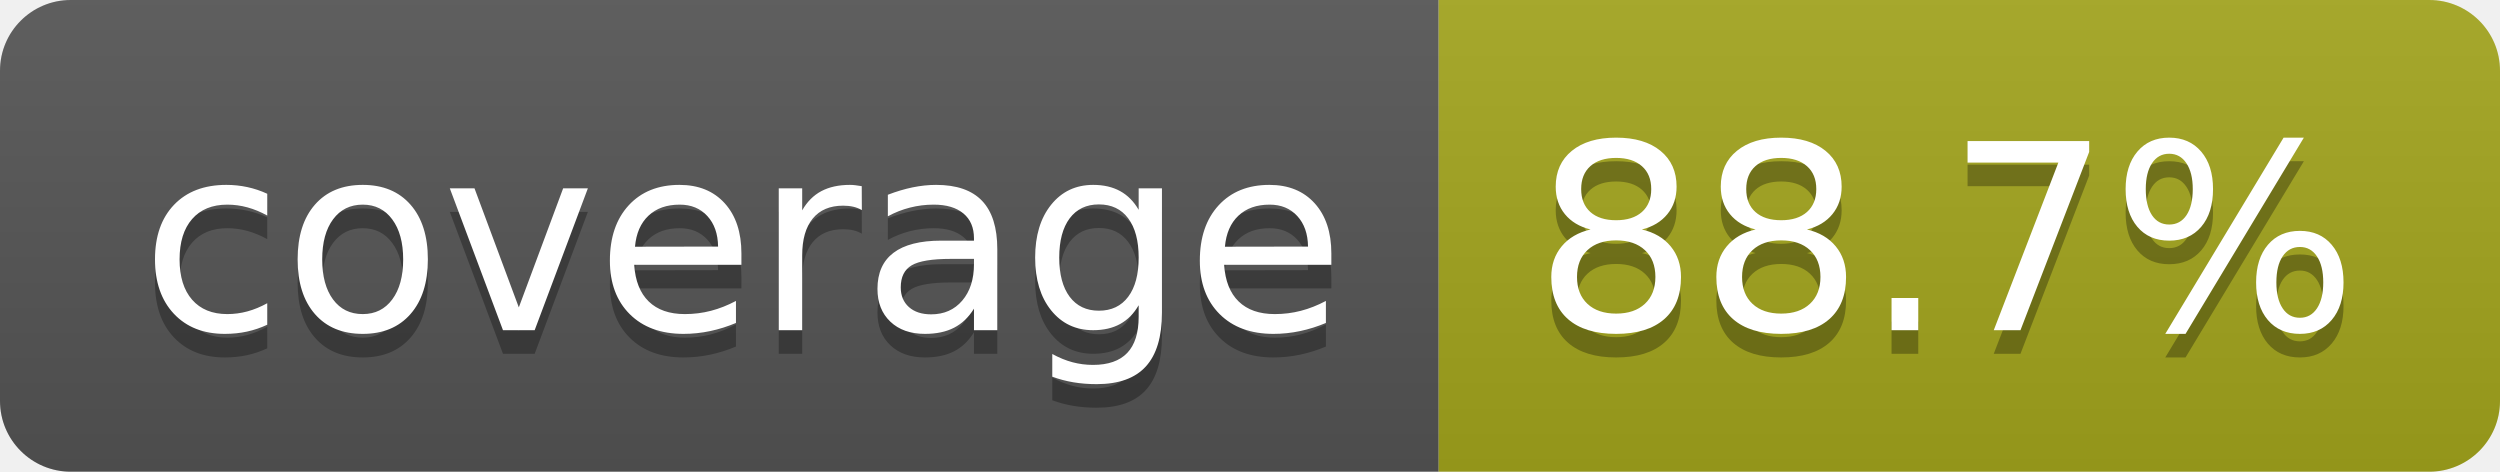
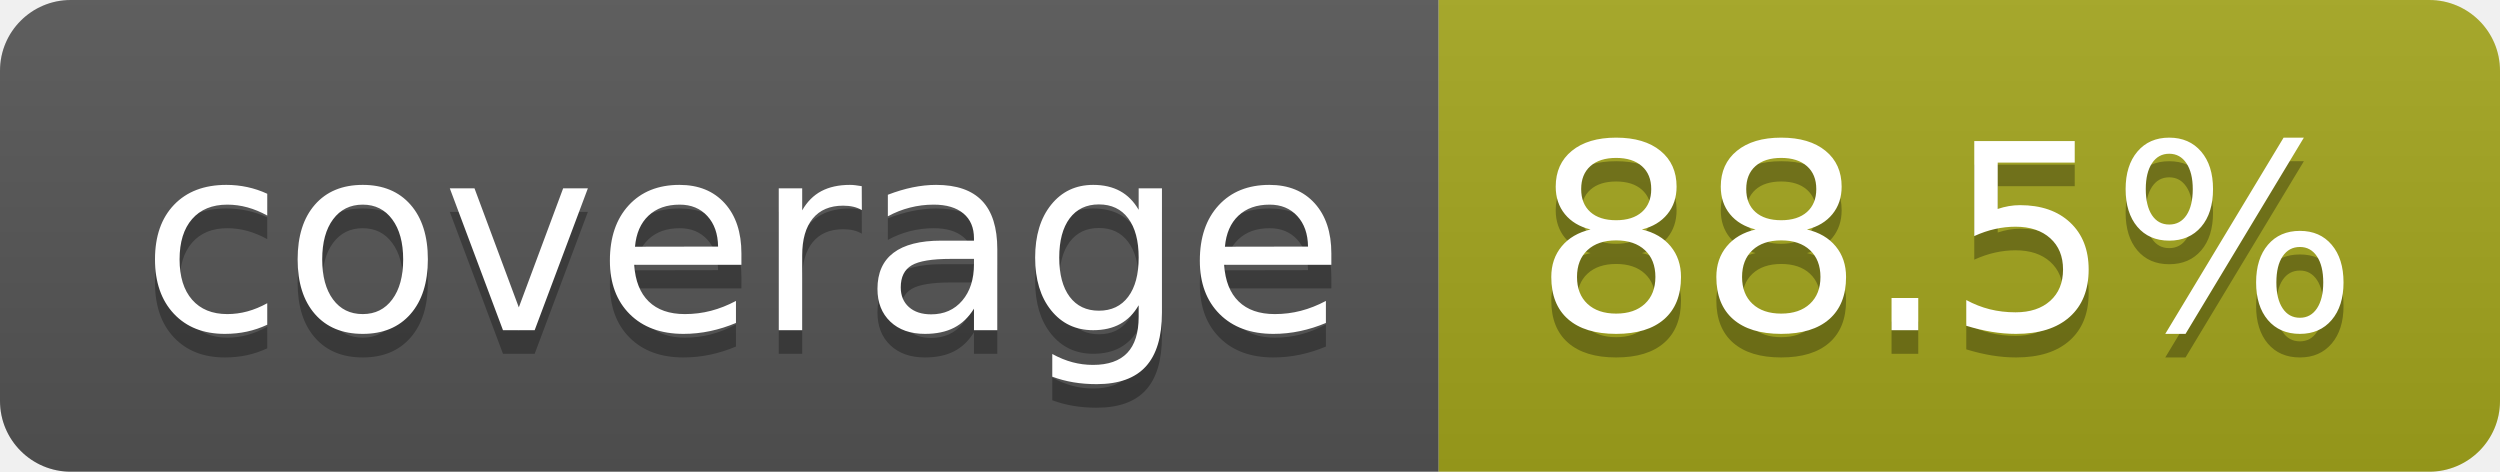
- <svg xmlns="http://www.w3.org/2000/svg" width="106" height="20" role="img" aria-label="coverage: 88.7%">
+ <svg xmlns="http://www.w3.org/2000/svg" width="106" height="20" role="img" aria-label="coverage: 88.5%">
  <linearGradient id="s" x2="0" y2="100%">
    <stop offset="0" stop-color="#bbb" stop-opacity=".1" />
    <stop offset="1" stop-opacity=".1" />
  </linearGradient>
  <clipPath id="r">
    <rect width="106" height="20" rx="3" fill="#fff" />
  </clipPath>
  <g clip-path="url(#r)">
    <rect width="61" height="20" fill="#555" />
    <rect x="61" width="45" height="20" fill="#a4a61d" />
    <rect width="106" height="20" fill="url(#s)" />
  </g>
  <g fill="#fff" text-anchor="middle" font-family="Verdana,Geneva,DejaVu Sans,sans-serif" text-rendering="geometricPrecision" font-size="110">
    <text aria-hidden="true" x="315" y="150" fill="#010101" fill-opacity=".3" transform="scale(.1)" textLength="510">coverage</text>
    <text x="315" y="140" transform="scale(.1)" fill="#fff" textLength="510">coverage</text>
-     <text aria-hidden="true" x="825" y="150" fill="#010101" fill-opacity=".3" transform="scale(.1)" textLength="350">88.7%</text>
-     <text x="825" y="140" transform="scale(.1)" fill="#fff" textLength="350">88.7%</text>
+     <text aria-hidden="true" x="825" y="150" fill="#010101" fill-opacity=".3" transform="scale(.1)" textLength="350">88.5%</text>
+     <text x="825" y="140" transform="scale(.1)" fill="#fff" textLength="350">88.5%</text>
  </g>
</svg>
